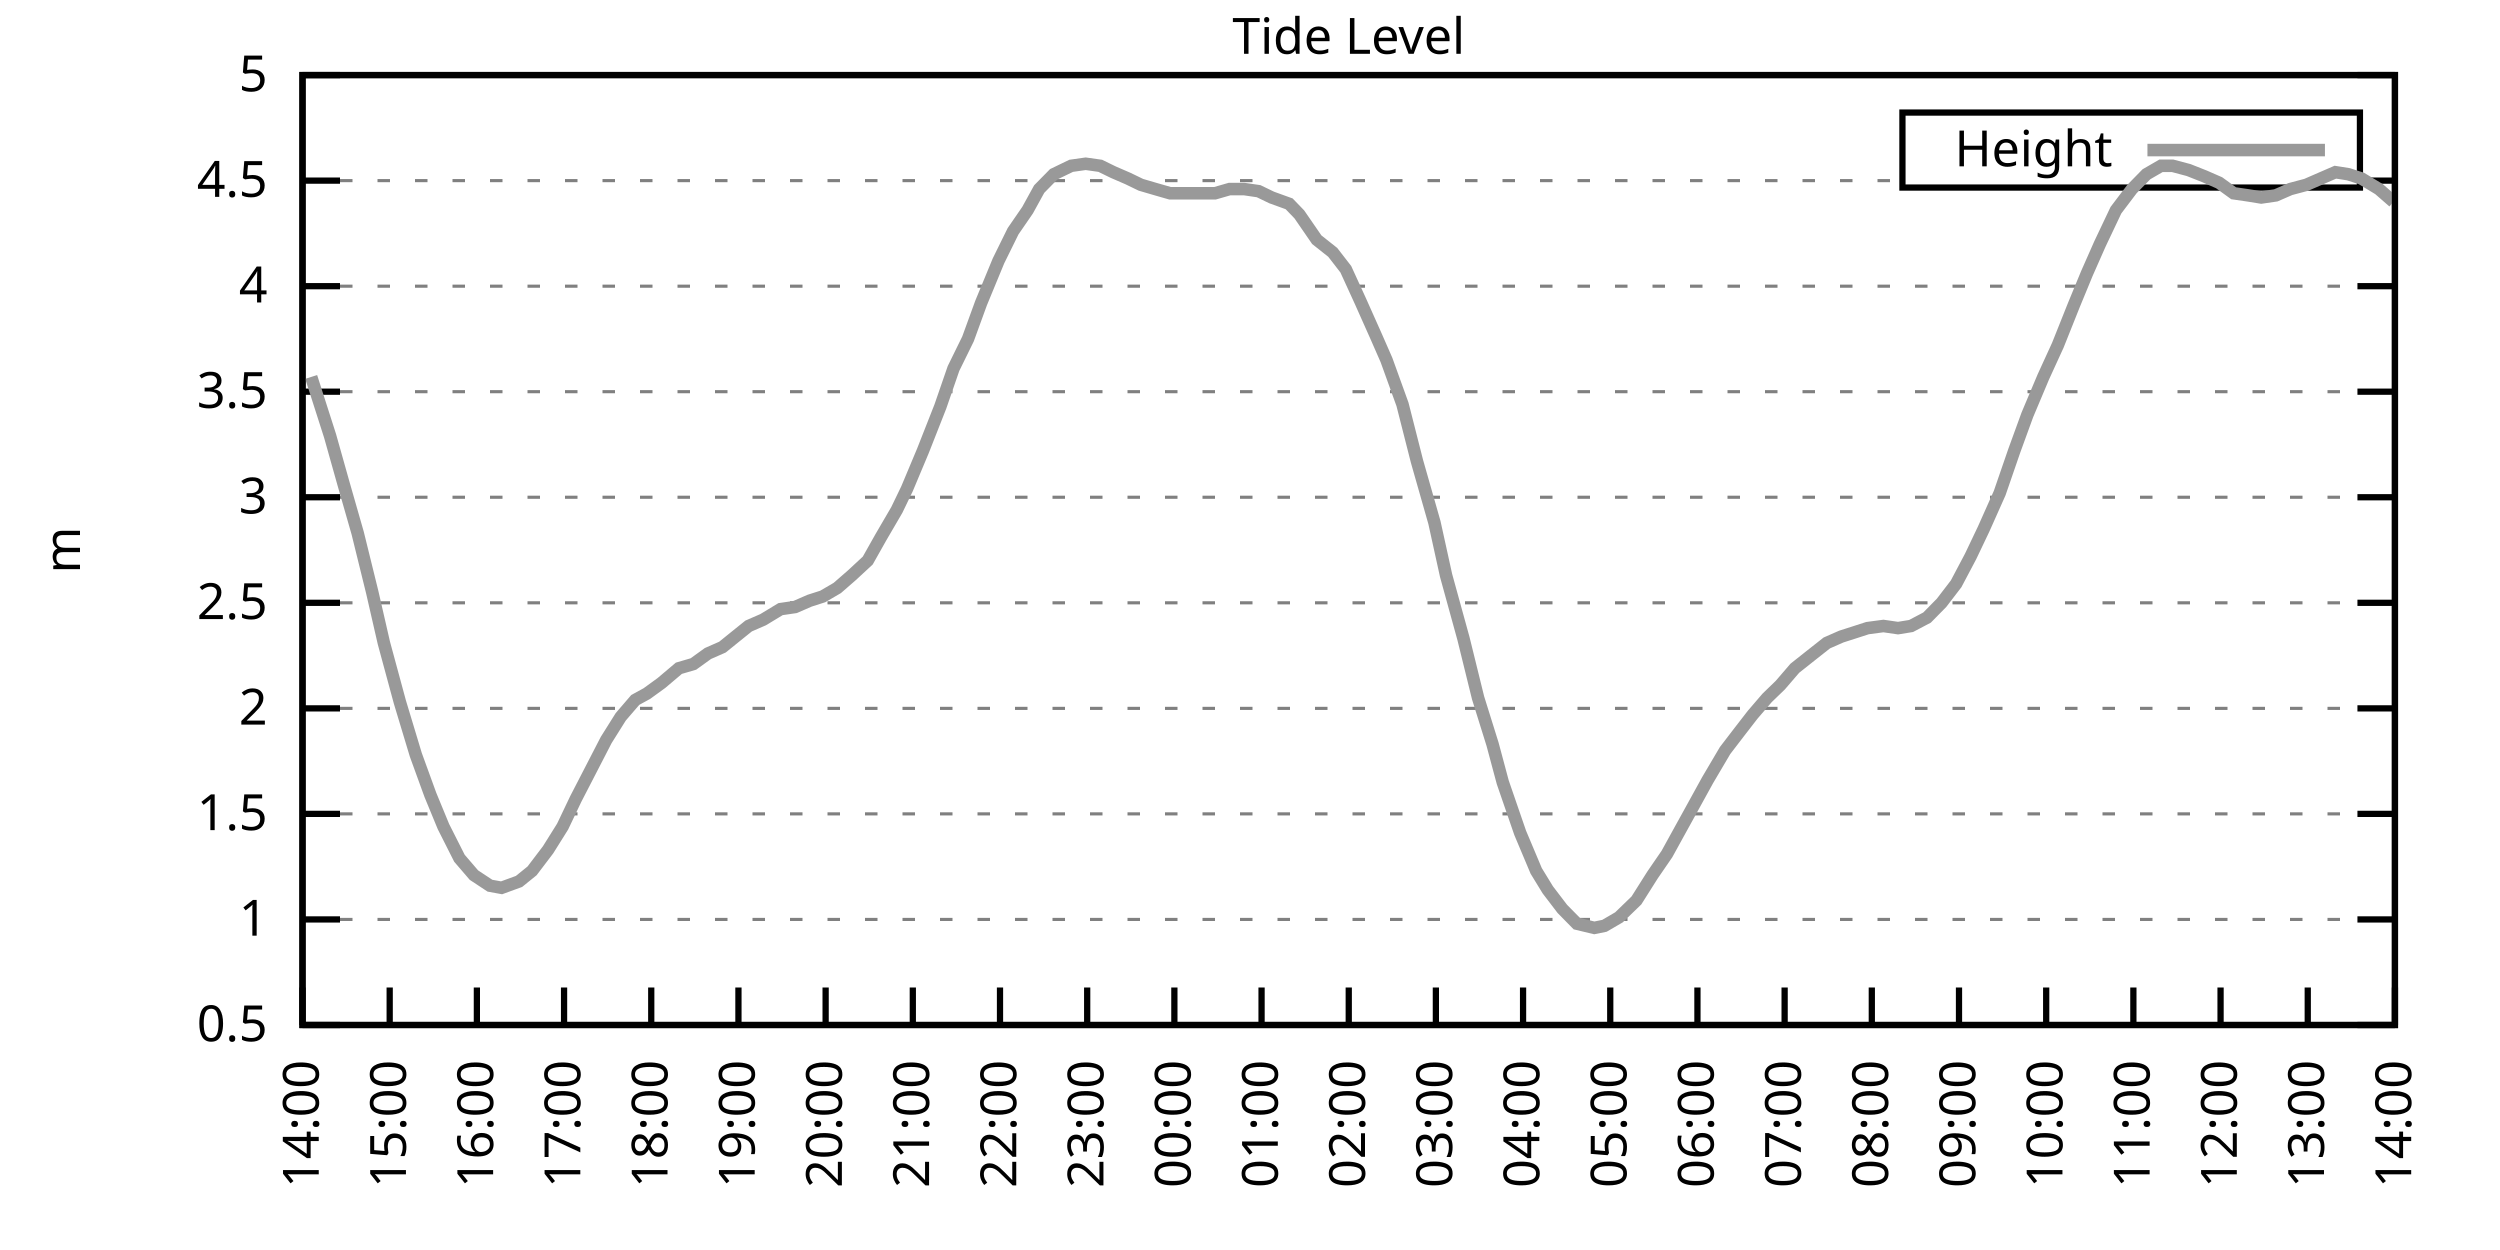
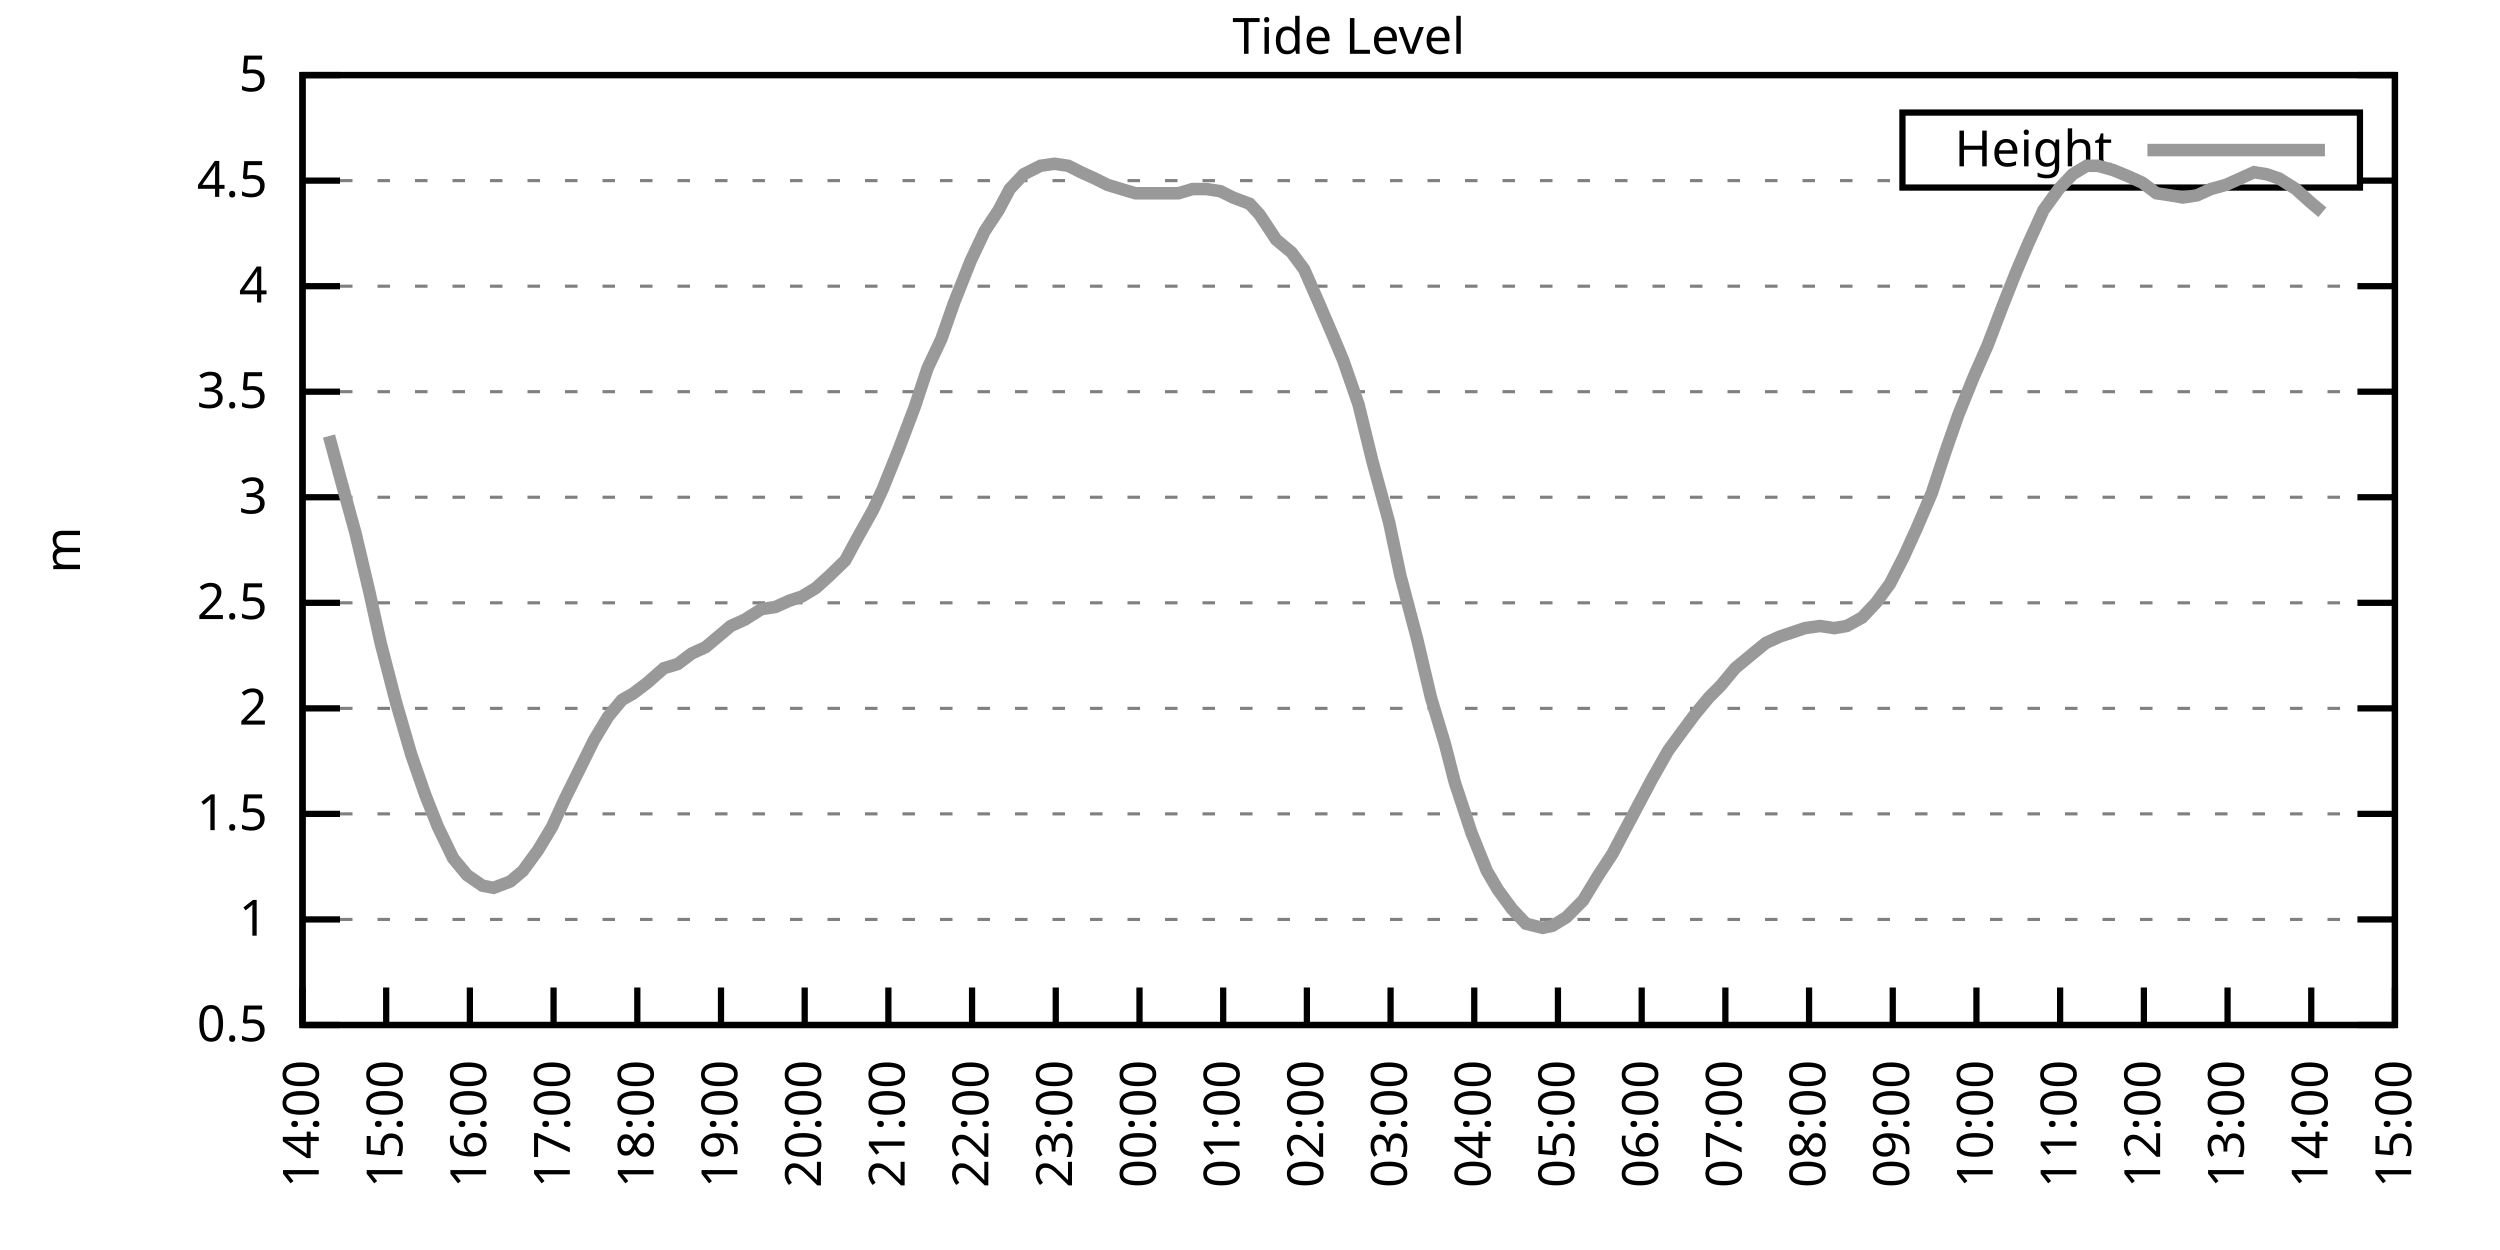
<svg xmlns="http://www.w3.org/2000/svg" xmlns:xlink="http://www.w3.org/1999/xlink" width="400" height="200" viewBox="0 0 400 200">
  <g id="gnuplot_canvas">
    <rect x="0" y="0" width="400" height="200" fill="none" />
    <defs>
      <circle id="gpDot" r="0.5" stroke-width="0.5" stroke="currentColor" />
      <path id="gpPt0" stroke-width="0.333" stroke="currentColor" d="M-1,0 h2 M0,-1 v2" />
      <path id="gpPt1" stroke-width="0.333" stroke="currentColor" d="M-1,-1 L1,1 M1,-1 L-1,1" />
      <path id="gpPt2" stroke-width="0.333" stroke="currentColor" d="M-1,0 L1,0 M0,-1 L0,1 M-1,-1 L1,1 M-1,1 L1,-1" />
      <rect id="gpPt3" stroke-width="0.333" stroke="currentColor" x="-1" y="-1" width="2" height="2" />
      <rect id="gpPt4" stroke-width="0.333" stroke="currentColor" fill="currentColor" x="-1" y="-1" width="2" height="2" />
      <circle id="gpPt5" stroke-width="0.333" stroke="currentColor" cx="0" cy="0" r="1" />
      <use xlink:href="#gpPt5" id="gpPt6" fill="currentColor" stroke="none" />
      <path id="gpPt7" stroke-width="0.333" stroke="currentColor" d="M0,-1.33 L-1.33,0.67 L1.33,0.67 z" />
      <use xlink:href="#gpPt7" id="gpPt8" fill="currentColor" stroke="none" />
      <use xlink:href="#gpPt7" id="gpPt9" stroke="currentColor" transform="rotate(180)" />
      <use xlink:href="#gpPt9" id="gpPt10" fill="currentColor" stroke="none" />
      <use xlink:href="#gpPt3" id="gpPt11" stroke="currentColor" transform="rotate(45)" />
      <use xlink:href="#gpPt11" id="gpPt12" fill="currentColor" stroke="none" />
      <path id="gpPt13" stroke-width="0.333" stroke="currentColor" d="M0,1.330 L1.265,0.411 L0.782,-1.067 L-0.782,-1.076 L-1.265,0.411 z" />
      <use xlink:href="#gpPt13" id="gpPt14" fill="currentColor" stroke="none" />
      <filter id="textbox" filterUnits="objectBoundingBox" x="0" y="0" height="1" width="1">
        <feFlood flood-color="white" flood-opacity="1" result="bgnd" />
        <feComposite in="SourceGraphic" in2="bgnd" operator="atop" />
      </filter>
      <filter id="greybox" filterUnits="objectBoundingBox" x="0" y="0" height="1" width="1">
        <feFlood flood-color="lightgrey" flood-opacity="1" result="grey" />
        <feComposite in="SourceGraphic" in2="grey" operator="atop" />
      </filter>
    </defs>
    <g fill="none" color="white" stroke="currentColor" stroke-width="1.00" stroke-linecap="butt" stroke-linejoin="miter">
</g>
    <g fill="none" color="black" stroke="currentColor" stroke-width="1.00" stroke-linecap="butt" stroke-linejoin="miter">
      <g stroke="none" shape-rendering="crispEdges">
        <polygon fill="rgb(255, 255, 255)" points="48.40,164.00 383.18,164.00 383.18,12.02 48.40,12.02 " />
      </g>
    </g>
    <g fill="none" color="black" stroke="currentColor" stroke-width="1.00" stroke-linecap="butt" stroke-linejoin="miter">
</g>
    <g fill="none" color="black" stroke="black" stroke-width="0.50" stroke-linecap="butt" stroke-linejoin="miter">
</g>
    <g fill="none" color="gray" stroke="currentColor" stroke-width="0.50" stroke-linecap="butt" stroke-linejoin="miter">
      <path stroke="gray" stroke-dasharray="2,4" class="gridline" d="M48.40,164.00 L383.19,164.00  " />
    </g>
    <g fill="none" color="gray" stroke="gray" stroke-width="1.00" stroke-linecap="butt" stroke-linejoin="miter">
</g>
    <g fill="none" color="black" stroke="currentColor" stroke-width="1.00" stroke-linecap="butt" stroke-linejoin="miter">
      <path stroke="black" d="M48.40,164.00 L54.40,164.00 M383.19,164.00 L377.19,164.00  " />
      <g transform="translate(42.80,166.60)" stroke="none" fill="black" font-family="Sans" font-size="8.00" text-anchor="end">
        <text>
          <tspan font-family="Sans"> 0.5</tspan>
        </text>
      </g>
    </g>
    <g fill="none" color="black" stroke="currentColor" stroke-width="1.00" stroke-linecap="butt" stroke-linejoin="miter">
</g>
    <g fill="none" color="black" stroke="black" stroke-width="0.50" stroke-linecap="butt" stroke-linejoin="miter">
</g>
    <g fill="none" color="gray" stroke="currentColor" stroke-width="0.50" stroke-linecap="butt" stroke-linejoin="miter">
      <path stroke="gray" stroke-dasharray="2,4" class="gridline" d="M48.40,147.11 L383.19,147.11  " />
    </g>
    <g fill="none" color="gray" stroke="gray" stroke-width="1.00" stroke-linecap="butt" stroke-linejoin="miter">
</g>
    <g fill="none" color="black" stroke="currentColor" stroke-width="1.00" stroke-linecap="butt" stroke-linejoin="miter">
      <path stroke="black" d="M48.40,147.11 L54.40,147.11 M383.19,147.11 L377.19,147.11  " />
      <g transform="translate(42.80,149.71)" stroke="none" fill="black" font-family="Sans" font-size="8.00" text-anchor="end">
        <text>
          <tspan font-family="Sans"> 1</tspan>
        </text>
      </g>
    </g>
    <g fill="none" color="black" stroke="currentColor" stroke-width="1.00" stroke-linecap="butt" stroke-linejoin="miter">
</g>
    <g fill="none" color="black" stroke="black" stroke-width="0.50" stroke-linecap="butt" stroke-linejoin="miter">
</g>
    <g fill="none" color="gray" stroke="currentColor" stroke-width="0.50" stroke-linecap="butt" stroke-linejoin="miter">
      <path stroke="gray" stroke-dasharray="2,4" class="gridline" d="M48.40,130.22 L383.19,130.22  " />
    </g>
    <g fill="none" color="gray" stroke="gray" stroke-width="1.00" stroke-linecap="butt" stroke-linejoin="miter">
</g>
    <g fill="none" color="black" stroke="currentColor" stroke-width="1.00" stroke-linecap="butt" stroke-linejoin="miter">
      <path stroke="black" d="M48.40,130.22 L54.40,130.22 M383.19,130.22 L377.19,130.22  " />
      <g transform="translate(42.80,132.82)" stroke="none" fill="black" font-family="Sans" font-size="8.00" text-anchor="end">
        <text>
          <tspan font-family="Sans"> 1.5</tspan>
        </text>
      </g>
    </g>
    <g fill="none" color="black" stroke="currentColor" stroke-width="1.00" stroke-linecap="butt" stroke-linejoin="miter">
</g>
    <g fill="none" color="black" stroke="black" stroke-width="0.50" stroke-linecap="butt" stroke-linejoin="miter">
</g>
    <g fill="none" color="gray" stroke="currentColor" stroke-width="0.50" stroke-linecap="butt" stroke-linejoin="miter">
      <path stroke="gray" stroke-dasharray="2,4" class="gridline" d="M48.40,113.34 L383.19,113.34  " />
    </g>
    <g fill="none" color="gray" stroke="gray" stroke-width="1.00" stroke-linecap="butt" stroke-linejoin="miter">
</g>
    <g fill="none" color="black" stroke="currentColor" stroke-width="1.00" stroke-linecap="butt" stroke-linejoin="miter">
      <path stroke="black" d="M48.40,113.34 L54.40,113.34 M383.19,113.34 L377.19,113.34  " />
      <g transform="translate(42.80,115.94)" stroke="none" fill="black" font-family="Sans" font-size="8.00" text-anchor="end">
        <text>
          <tspan font-family="Sans"> 2</tspan>
        </text>
      </g>
    </g>
    <g fill="none" color="black" stroke="currentColor" stroke-width="1.00" stroke-linecap="butt" stroke-linejoin="miter">
</g>
    <g fill="none" color="black" stroke="black" stroke-width="0.50" stroke-linecap="butt" stroke-linejoin="miter">
</g>
    <g fill="none" color="gray" stroke="currentColor" stroke-width="0.50" stroke-linecap="butt" stroke-linejoin="miter">
      <path stroke="gray" stroke-dasharray="2,4" class="gridline" d="M48.40,96.45 L383.19,96.45  " />
    </g>
    <g fill="none" color="gray" stroke="gray" stroke-width="1.00" stroke-linecap="butt" stroke-linejoin="miter">
</g>
    <g fill="none" color="black" stroke="currentColor" stroke-width="1.00" stroke-linecap="butt" stroke-linejoin="miter">
      <path stroke="black" d="M48.40,96.45 L54.40,96.45 M383.19,96.45 L377.19,96.45  " />
      <g transform="translate(42.80,99.05)" stroke="none" fill="black" font-family="Sans" font-size="8.00" text-anchor="end">
        <text>
          <tspan font-family="Sans"> 2.5</tspan>
        </text>
      </g>
    </g>
    <g fill="none" color="black" stroke="currentColor" stroke-width="1.00" stroke-linecap="butt" stroke-linejoin="miter">
</g>
    <g fill="none" color="black" stroke="black" stroke-width="0.50" stroke-linecap="butt" stroke-linejoin="miter">
</g>
    <g fill="none" color="gray" stroke="currentColor" stroke-width="0.50" stroke-linecap="butt" stroke-linejoin="miter">
      <path stroke="gray" stroke-dasharray="2,4" class="gridline" d="M48.40,79.56 L383.19,79.56  " />
    </g>
    <g fill="none" color="gray" stroke="gray" stroke-width="1.00" stroke-linecap="butt" stroke-linejoin="miter">
</g>
    <g fill="none" color="black" stroke="currentColor" stroke-width="1.00" stroke-linecap="butt" stroke-linejoin="miter">
      <path stroke="black" d="M48.40,79.56 L54.40,79.56 M383.19,79.56 L377.19,79.56  " />
      <g transform="translate(42.80,82.16)" stroke="none" fill="black" font-family="Sans" font-size="8.00" text-anchor="end">
        <text>
          <tspan font-family="Sans"> 3</tspan>
        </text>
      </g>
    </g>
    <g fill="none" color="black" stroke="currentColor" stroke-width="1.00" stroke-linecap="butt" stroke-linejoin="miter">
</g>
    <g fill="none" color="black" stroke="black" stroke-width="0.50" stroke-linecap="butt" stroke-linejoin="miter">
</g>
    <g fill="none" color="gray" stroke="currentColor" stroke-width="0.50" stroke-linecap="butt" stroke-linejoin="miter">
      <path stroke="gray" stroke-dasharray="2,4" class="gridline" d="M48.40,62.67 L383.19,62.67  " />
    </g>
    <g fill="none" color="gray" stroke="gray" stroke-width="1.00" stroke-linecap="butt" stroke-linejoin="miter">
</g>
    <g fill="none" color="black" stroke="currentColor" stroke-width="1.00" stroke-linecap="butt" stroke-linejoin="miter">
      <path stroke="black" d="M48.40,62.67 L54.40,62.67 M383.19,62.67 L377.19,62.67  " />
      <g transform="translate(42.80,65.27)" stroke="none" fill="black" font-family="Sans" font-size="8.00" text-anchor="end">
        <text>
          <tspan font-family="Sans"> 3.5</tspan>
        </text>
      </g>
    </g>
    <g fill="none" color="black" stroke="currentColor" stroke-width="1.00" stroke-linecap="butt" stroke-linejoin="miter">
</g>
    <g fill="none" color="black" stroke="black" stroke-width="0.50" stroke-linecap="butt" stroke-linejoin="miter">
</g>
    <g fill="none" color="gray" stroke="currentColor" stroke-width="0.50" stroke-linecap="butt" stroke-linejoin="miter">
      <path stroke="gray" stroke-dasharray="2,4" class="gridline" d="M48.40,45.79 L383.19,45.79  " />
    </g>
    <g fill="none" color="gray" stroke="gray" stroke-width="1.00" stroke-linecap="butt" stroke-linejoin="miter">
</g>
    <g fill="none" color="black" stroke="currentColor" stroke-width="1.00" stroke-linecap="butt" stroke-linejoin="miter">
      <path stroke="black" d="M48.40,45.79 L54.40,45.79 M383.19,45.79 L377.19,45.79  " />
      <g transform="translate(42.80,48.39)" stroke="none" fill="black" font-family="Sans" font-size="8.00" text-anchor="end">
        <text>
          <tspan font-family="Sans"> 4</tspan>
        </text>
      </g>
    </g>
    <g fill="none" color="black" stroke="currentColor" stroke-width="1.00" stroke-linecap="butt" stroke-linejoin="miter">
</g>
    <g fill="none" color="black" stroke="black" stroke-width="0.50" stroke-linecap="butt" stroke-linejoin="miter">
</g>
    <g fill="none" color="gray" stroke="currentColor" stroke-width="0.50" stroke-linecap="butt" stroke-linejoin="miter">
      <path stroke="gray" stroke-dasharray="2,4" class="gridline" d="M48.40,28.90 L304.39,28.90 M377.59,28.90 L383.19,28.90  " />
    </g>
    <g fill="none" color="gray" stroke="gray" stroke-width="1.00" stroke-linecap="butt" stroke-linejoin="miter">
</g>
    <g fill="none" color="black" stroke="currentColor" stroke-width="1.00" stroke-linecap="butt" stroke-linejoin="miter">
      <path stroke="black" d="M48.40,28.90 L54.40,28.90 M383.19,28.90 L377.19,28.90  " />
      <g transform="translate(42.80,31.50)" stroke="none" fill="black" font-family="Sans" font-size="8.00" text-anchor="end">
        <text>
          <tspan font-family="Sans"> 4.5</tspan>
        </text>
      </g>
    </g>
    <g fill="none" color="black" stroke="currentColor" stroke-width="1.00" stroke-linecap="butt" stroke-linejoin="miter">
</g>
    <g fill="none" color="black" stroke="black" stroke-width="0.50" stroke-linecap="butt" stroke-linejoin="miter">
</g>
    <g fill="none" color="gray" stroke="currentColor" stroke-width="0.50" stroke-linecap="butt" stroke-linejoin="miter">
      <path stroke="gray" stroke-dasharray="2,4" class="gridline" d="M48.40,12.01 L383.19,12.01  " />
    </g>
    <g fill="none" color="gray" stroke="gray" stroke-width="1.00" stroke-linecap="butt" stroke-linejoin="miter">
</g>
    <g fill="none" color="black" stroke="currentColor" stroke-width="1.00" stroke-linecap="butt" stroke-linejoin="miter">
      <path stroke="black" d="M48.40,12.01 L54.40,12.01 M383.19,12.01 L377.19,12.01  " />
      <g transform="translate(42.80,14.61)" stroke="none" fill="black" font-family="Sans" font-size="8.00" text-anchor="end">
        <text>
          <tspan font-family="Sans"> 5</tspan>
        </text>
      </g>
    </g>
    <g fill="none" color="black" stroke="currentColor" stroke-width="1.00" stroke-linecap="butt" stroke-linejoin="miter">
      <path stroke="black" d="M48.40,164.00 L48.40,158.00  " />
      <g transform="translate(51.00,169.60) rotate(270.00)" stroke="none" fill="black" font-family="Sans" font-size="8.00" text-anchor="end">
        <text>
          <tspan font-family="Sans">14:00</tspan>
        </text>
      </g>
    </g>
    <g fill="none" color="black" stroke="currentColor" stroke-width="1.00" stroke-linecap="butt" stroke-linejoin="miter">
-       <path stroke="black" d="M62.35,164.00 L62.35,158.00  " />
-       <g transform="translate(64.95,169.60) rotate(270.00)" stroke="none" fill="black" font-family="Sans" font-size="8.00" text-anchor="end">
+       <path stroke="black" d="M61.79,164.00 L61.79,158.00  " />
+       <g transform="translate(64.39,169.60) rotate(270.00)" stroke="none" fill="black" font-family="Sans" font-size="8.00" text-anchor="end">
        <text>
          <tspan font-family="Sans">15:00</tspan>
        </text>
      </g>
    </g>
    <g fill="none" color="black" stroke="currentColor" stroke-width="1.00" stroke-linecap="butt" stroke-linejoin="miter">
-       <path stroke="black" d="M76.30,164.00 L76.30,158.00  " />
-       <g transform="translate(78.90,169.60) rotate(270.00)" stroke="none" fill="black" font-family="Sans" font-size="8.00" text-anchor="end">
+       <path stroke="black" d="M75.18,164.00 L75.18,158.00  " />
+       <g transform="translate(77.78,169.60) rotate(270.00)" stroke="none" fill="black" font-family="Sans" font-size="8.00" text-anchor="end">
        <text>
          <tspan font-family="Sans">16:00</tspan>
        </text>
      </g>
    </g>
    <g fill="none" color="black" stroke="currentColor" stroke-width="1.00" stroke-linecap="butt" stroke-linejoin="miter">
-       <path stroke="black" d="M90.25,164.00 L90.25,158.00  " />
-       <g transform="translate(92.85,169.60) rotate(270.00)" stroke="none" fill="black" font-family="Sans" font-size="8.00" text-anchor="end">
+       <path stroke="black" d="M88.57,164.00 L88.57,158.00  " />
+       <g transform="translate(91.17,169.60) rotate(270.00)" stroke="none" fill="black" font-family="Sans" font-size="8.00" text-anchor="end">
        <text>
          <tspan font-family="Sans">17:00</tspan>
        </text>
      </g>
    </g>
    <g fill="none" color="black" stroke="currentColor" stroke-width="1.00" stroke-linecap="butt" stroke-linejoin="miter">
-       <path stroke="black" d="M104.20,164.00 L104.20,158.00  " />
-       <g transform="translate(106.80,169.60) rotate(270.00)" stroke="none" fill="black" font-family="Sans" font-size="8.00" text-anchor="end">
+       <path stroke="black" d="M101.97,164.00 L101.97,158.00  " />
+       <g transform="translate(104.57,169.60) rotate(270.00)" stroke="none" fill="black" font-family="Sans" font-size="8.00" text-anchor="end">
        <text>
          <tspan font-family="Sans">18:00</tspan>
        </text>
      </g>
    </g>
    <g fill="none" color="black" stroke="currentColor" stroke-width="1.00" stroke-linecap="butt" stroke-linejoin="miter">
-       <path stroke="black" d="M118.15,164.00 L118.15,158.00  " />
-       <g transform="translate(120.75,169.60) rotate(270.00)" stroke="none" fill="black" font-family="Sans" font-size="8.00" text-anchor="end">
+       <path stroke="black" d="M115.36,164.00 L115.36,158.00  " />
+       <g transform="translate(117.96,169.60) rotate(270.00)" stroke="none" fill="black" font-family="Sans" font-size="8.00" text-anchor="end">
        <text>
          <tspan font-family="Sans">19:00</tspan>
        </text>
      </g>
    </g>
    <g fill="none" color="black" stroke="currentColor" stroke-width="1.00" stroke-linecap="butt" stroke-linejoin="miter">
-       <path stroke="black" d="M132.10,164.00 L132.10,158.00  " />
-       <g transform="translate(134.70,169.60) rotate(270.00)" stroke="none" fill="black" font-family="Sans" font-size="8.00" text-anchor="end">
+       <path stroke="black" d="M128.75,164.00 L128.75,158.00  " />
+       <g transform="translate(131.35,169.60) rotate(270.00)" stroke="none" fill="black" font-family="Sans" font-size="8.00" text-anchor="end">
        <text>
          <tspan font-family="Sans">20:00</tspan>
        </text>
      </g>
    </g>
    <g fill="none" color="black" stroke="currentColor" stroke-width="1.00" stroke-linecap="butt" stroke-linejoin="miter">
-       <path stroke="black" d="M146.05,164.00 L146.05,158.00  " />
-       <g transform="translate(148.65,169.60) rotate(270.00)" stroke="none" fill="black" font-family="Sans" font-size="8.00" text-anchor="end">
+       <path stroke="black" d="M142.14,164.00 L142.14,158.00  " />
+       <g transform="translate(144.74,169.60) rotate(270.00)" stroke="none" fill="black" font-family="Sans" font-size="8.00" text-anchor="end">
        <text>
          <tspan font-family="Sans">21:00</tspan>
        </text>
      </g>
    </g>
    <g fill="none" color="black" stroke="currentColor" stroke-width="1.00" stroke-linecap="butt" stroke-linejoin="miter">
-       <path stroke="black" d="M160.00,164.00 L160.00,158.00  " />
-       <g transform="translate(162.60,169.60) rotate(270.00)" stroke="none" fill="black" font-family="Sans" font-size="8.00" text-anchor="end">
+       <path stroke="black" d="M155.53,164.00 L155.53,158.00  " />
+       <g transform="translate(158.13,169.60) rotate(270.00)" stroke="none" fill="black" font-family="Sans" font-size="8.00" text-anchor="end">
        <text>
          <tspan font-family="Sans">22:00</tspan>
        </text>
      </g>
    </g>
    <g fill="none" color="black" stroke="currentColor" stroke-width="1.00" stroke-linecap="butt" stroke-linejoin="miter">
-       <path stroke="black" d="M173.95,164.00 L173.95,158.00  " />
-       <g transform="translate(176.55,169.60) rotate(270.00)" stroke="none" fill="black" font-family="Sans" font-size="8.00" text-anchor="end">
+       <path stroke="black" d="M168.92,164.00 L168.92,158.00  " />
+       <g transform="translate(171.52,169.60) rotate(270.00)" stroke="none" fill="black" font-family="Sans" font-size="8.00" text-anchor="end">
        <text>
          <tspan font-family="Sans">23:00</tspan>
        </text>
      </g>
    </g>
    <g fill="none" color="black" stroke="currentColor" stroke-width="1.00" stroke-linecap="butt" stroke-linejoin="miter">
-       <path stroke="black" d="M187.90,164.00 L187.90,158.00  " />
-       <g transform="translate(190.50,169.60) rotate(270.00)" stroke="none" fill="black" font-family="Sans" font-size="8.00" text-anchor="end">
+       <path stroke="black" d="M182.32,164.00 L182.32,158.00  " />
+       <g transform="translate(184.92,169.60) rotate(270.00)" stroke="none" fill="black" font-family="Sans" font-size="8.00" text-anchor="end">
        <text>
          <tspan font-family="Sans">00:00</tspan>
        </text>
      </g>
    </g>
    <g fill="none" color="black" stroke="currentColor" stroke-width="1.00" stroke-linecap="butt" stroke-linejoin="miter">
-       <path stroke="black" d="M201.85,164.00 L201.85,158.00  " />
-       <g transform="translate(204.45,169.60) rotate(270.00)" stroke="none" fill="black" font-family="Sans" font-size="8.00" text-anchor="end">
+       <path stroke="black" d="M195.71,164.00 L195.71,158.00  " />
+       <g transform="translate(198.31,169.60) rotate(270.00)" stroke="none" fill="black" font-family="Sans" font-size="8.00" text-anchor="end">
        <text>
          <tspan font-family="Sans">01:00</tspan>
        </text>
      </g>
    </g>
    <g fill="none" color="black" stroke="currentColor" stroke-width="1.00" stroke-linecap="butt" stroke-linejoin="miter">
-       <path stroke="black" d="M215.80,164.00 L215.80,158.00  " />
-       <g transform="translate(218.40,169.60) rotate(270.00)" stroke="none" fill="black" font-family="Sans" font-size="8.00" text-anchor="end">
+       <path stroke="black" d="M209.10,164.00 L209.10,158.00  " />
+       <g transform="translate(211.70,169.60) rotate(270.00)" stroke="none" fill="black" font-family="Sans" font-size="8.00" text-anchor="end">
        <text>
          <tspan font-family="Sans">02:00</tspan>
        </text>
      </g>
    </g>
    <g fill="none" color="black" stroke="currentColor" stroke-width="1.00" stroke-linecap="butt" stroke-linejoin="miter">
-       <path stroke="black" d="M229.74,164.00 L229.74,158.00  " />
-       <g transform="translate(232.34,169.60) rotate(270.00)" stroke="none" fill="black" font-family="Sans" font-size="8.00" text-anchor="end">
+       <path stroke="black" d="M222.49,164.00 L222.49,158.00  " />
+       <g transform="translate(225.09,169.60) rotate(270.00)" stroke="none" fill="black" font-family="Sans" font-size="8.00" text-anchor="end">
        <text>
          <tspan font-family="Sans">03:00</tspan>
        </text>
      </g>
    </g>
    <g fill="none" color="black" stroke="currentColor" stroke-width="1.00" stroke-linecap="butt" stroke-linejoin="miter">
-       <path stroke="black" d="M243.69,164.00 L243.69,158.00  " />
-       <g transform="translate(246.29,169.60) rotate(270.00)" stroke="none" fill="black" font-family="Sans" font-size="8.00" text-anchor="end">
+       <path stroke="black" d="M235.88,164.00 L235.88,158.00  " />
+       <g transform="translate(238.48,169.60) rotate(270.00)" stroke="none" fill="black" font-family="Sans" font-size="8.00" text-anchor="end">
        <text>
          <tspan font-family="Sans">04:00</tspan>
        </text>
      </g>
    </g>
    <g fill="none" color="black" stroke="currentColor" stroke-width="1.00" stroke-linecap="butt" stroke-linejoin="miter">
-       <path stroke="black" d="M257.64,164.00 L257.64,158.00  " />
-       <g transform="translate(260.24,169.60) rotate(270.00)" stroke="none" fill="black" font-family="Sans" font-size="8.00" text-anchor="end">
+       <path stroke="black" d="M249.27,164.00 L249.27,158.00  " />
+       <g transform="translate(251.87,169.60) rotate(270.00)" stroke="none" fill="black" font-family="Sans" font-size="8.00" text-anchor="end">
        <text>
          <tspan font-family="Sans">05:00</tspan>
        </text>
      </g>
    </g>
    <g fill="none" color="black" stroke="currentColor" stroke-width="1.00" stroke-linecap="butt" stroke-linejoin="miter">
-       <path stroke="black" d="M271.59,164.00 L271.59,158.00  " />
-       <g transform="translate(274.19,169.60) rotate(270.00)" stroke="none" fill="black" font-family="Sans" font-size="8.00" text-anchor="end">
+       <path stroke="black" d="M262.67,164.00 L262.67,158.00  " />
+       <g transform="translate(265.27,169.60) rotate(270.00)" stroke="none" fill="black" font-family="Sans" font-size="8.00" text-anchor="end">
        <text>
          <tspan font-family="Sans">06:00</tspan>
        </text>
      </g>
    </g>
    <g fill="none" color="black" stroke="currentColor" stroke-width="1.00" stroke-linecap="butt" stroke-linejoin="miter">
-       <path stroke="black" d="M285.54,164.00 L285.54,158.00  " />
-       <g transform="translate(288.14,169.60) rotate(270.00)" stroke="none" fill="black" font-family="Sans" font-size="8.00" text-anchor="end">
+       <path stroke="black" d="M276.06,164.00 L276.06,158.00  " />
+       <g transform="translate(278.66,169.60) rotate(270.00)" stroke="none" fill="black" font-family="Sans" font-size="8.00" text-anchor="end">
        <text>
          <tspan font-family="Sans">07:00</tspan>
        </text>
      </g>
    </g>
    <g fill="none" color="black" stroke="currentColor" stroke-width="1.00" stroke-linecap="butt" stroke-linejoin="miter">
-       <path stroke="black" d="M299.49,164.00 L299.49,158.00  " />
-       <g transform="translate(302.09,169.60) rotate(270.00)" stroke="none" fill="black" font-family="Sans" font-size="8.00" text-anchor="end">
+       <path stroke="black" d="M289.45,164.00 L289.45,158.00  " />
+       <g transform="translate(292.05,169.60) rotate(270.00)" stroke="none" fill="black" font-family="Sans" font-size="8.00" text-anchor="end">
        <text>
          <tspan font-family="Sans">08:00</tspan>
        </text>
      </g>
    </g>
    <g fill="none" color="black" stroke="currentColor" stroke-width="1.00" stroke-linecap="butt" stroke-linejoin="miter">
-       <path stroke="black" d="M313.44,164.00 L313.44,158.00  " />
-       <g transform="translate(316.04,169.60) rotate(270.00)" stroke="none" fill="black" font-family="Sans" font-size="8.00" text-anchor="end">
+       <path stroke="black" d="M302.84,164.00 L302.84,158.00  " />
+       <g transform="translate(305.44,169.60) rotate(270.00)" stroke="none" fill="black" font-family="Sans" font-size="8.00" text-anchor="end">
        <text>
          <tspan font-family="Sans">09:00</tspan>
        </text>
      </g>
    </g>
    <g fill="none" color="black" stroke="currentColor" stroke-width="1.00" stroke-linecap="butt" stroke-linejoin="miter">
-       <path stroke="black" d="M327.39,164.00 L327.39,158.00  " />
-       <g transform="translate(329.99,169.60) rotate(270.00)" stroke="none" fill="black" font-family="Sans" font-size="8.00" text-anchor="end">
+       <path stroke="black" d="M316.23,164.00 L316.23,158.00  " />
+       <g transform="translate(318.83,169.60) rotate(270.00)" stroke="none" fill="black" font-family="Sans" font-size="8.00" text-anchor="end">
        <text>
          <tspan font-family="Sans">10:00</tspan>
        </text>
      </g>
    </g>
    <g fill="none" color="black" stroke="currentColor" stroke-width="1.00" stroke-linecap="butt" stroke-linejoin="miter">
-       <path stroke="black" d="M341.34,164.00 L341.34,158.00  " />
-       <g transform="translate(343.94,169.60) rotate(270.00)" stroke="none" fill="black" font-family="Sans" font-size="8.00" text-anchor="end">
+       <path stroke="black" d="M329.62,164.00 L329.62,158.00  " />
+       <g transform="translate(332.22,169.60) rotate(270.00)" stroke="none" fill="black" font-family="Sans" font-size="8.00" text-anchor="end">
        <text>
          <tspan font-family="Sans">11:00</tspan>
        </text>
      </g>
    </g>
    <g fill="none" color="black" stroke="currentColor" stroke-width="1.00" stroke-linecap="butt" stroke-linejoin="miter">
-       <path stroke="black" d="M355.29,164.00 L355.29,158.00  " />
-       <g transform="translate(357.89,169.60) rotate(270.00)" stroke="none" fill="black" font-family="Sans" font-size="8.00" text-anchor="end">
+       <path stroke="black" d="M343.02,164.00 L343.02,158.00  " />
+       <g transform="translate(345.62,169.60) rotate(270.00)" stroke="none" fill="black" font-family="Sans" font-size="8.00" text-anchor="end">
        <text>
          <tspan font-family="Sans">12:00</tspan>
        </text>
      </g>
    </g>
    <g fill="none" color="black" stroke="currentColor" stroke-width="1.00" stroke-linecap="butt" stroke-linejoin="miter">
-       <path stroke="black" d="M369.24,164.00 L369.24,158.00  " />
-       <g transform="translate(371.84,169.60) rotate(270.00)" stroke="none" fill="black" font-family="Sans" font-size="8.00" text-anchor="end">
+       <path stroke="black" d="M356.41,164.00 L356.41,158.00  " />
+       <g transform="translate(359.01,169.60) rotate(270.00)" stroke="none" fill="black" font-family="Sans" font-size="8.00" text-anchor="end">
        <text>
          <tspan font-family="Sans">13:00</tspan>
+         </text>
+       </g>
+     </g>
+     <g fill="none" color="black" stroke="currentColor" stroke-width="1.00" stroke-linecap="butt" stroke-linejoin="miter">
+       <path stroke="black" d="M369.80,164.00 L369.80,158.00  " />
+       <g transform="translate(372.40,169.60) rotate(270.00)" stroke="none" fill="black" font-family="Sans" font-size="8.00" text-anchor="end">
+         <text>
+           <tspan font-family="Sans">14:00</tspan>
        </text>
      </g>
    </g>
    <g fill="none" color="black" stroke="currentColor" stroke-width="1.00" stroke-linecap="butt" stroke-linejoin="miter">
      <path stroke="black" d="M383.19,164.00 L383.19,158.00  " />
      <g transform="translate(385.79,169.60) rotate(270.00)" stroke="none" fill="black" font-family="Sans" font-size="8.00" text-anchor="end">
        <text>
-           <tspan font-family="Sans">14:00</tspan>
+           <tspan font-family="Sans">15:00</tspan>
        </text>
      </g>
    </g>
    <g fill="none" color="black" stroke="currentColor" stroke-width="1.00" stroke-linecap="butt" stroke-linejoin="miter">
</g>
    <g fill="none" color="black" stroke="currentColor" stroke-width="1.00" stroke-linecap="butt" stroke-linejoin="miter">
      <path stroke="black" d="M48.40,12.01 L48.40,164.00 L383.19,164.00 L383.19,12.01 L48.40,12.01 Z  " />
    </g>
    <g fill="none" color="black" stroke="currentColor" stroke-width="1.00" stroke-linecap="butt" stroke-linejoin="miter">
</g>
    <g fill="none" color="black" stroke="currentColor" stroke-width="1.00" stroke-linecap="butt" stroke-linejoin="miter">
      <path stroke="black" d="M304.39,30.01 L304.39,18.01 L377.59,18.01 L377.59,30.01 L304.39,30.01 Z  " />
    </g>
    <g id="Tide_level_plot_1">
      <g fill="none" color="white" stroke="black" stroke-width="2.00" stroke-linecap="butt" stroke-linejoin="miter">
</g>
      <g fill="none" color="black" stroke="currentColor" stroke-width="2.00" stroke-linecap="butt" stroke-linejoin="miter">
        <g transform="translate(337.99,26.61)" stroke="none" fill="black" font-family="Sans" font-size="8.00" text-anchor="end">
          <text>
            <tspan font-family="Sans">Height</tspan>
          </text>
        </g>
      </g>
      <g fill="none" color="black" stroke="currentColor" stroke-width="2.00" stroke-linecap="butt" stroke-linejoin="miter">
-         <path stroke="rgb(153, 153, 153)" d="M343.59,24.01 L371.99,24.01 M49.79,60.31 L52.82,69.77 L54.91,77.20 L57.23,85.30 L59.56,94.76 L61.42,102.87   L63.98,112.32 L66.53,120.77 L68.86,127.18 L70.95,132.25 L73.51,137.32 L75.83,140.02 L78.39,141.71 L80.25,142.05   L83.04,141.03 L85.13,139.34 L87.69,135.97 L90.02,132.25 L92.11,127.86 L94.20,123.81 L96.99,118.40 L99.32,114.69   L101.64,111.99 L103.50,110.97 L105.83,109.28 L108.62,106.92 L110.94,106.24 L113.27,104.56 L115.59,103.54 L117.68,101.85   L119.78,100.16 L122.10,99.15 L124.89,97.46 L127.22,97.12 L129.54,96.11 L131.63,95.44 L133.96,94.08 L136.28,92.06   L138.84,89.69 L140.93,85.98 L143.49,81.59 L145.12,78.21 L147.67,72.13 L150.46,65.04 L152.56,58.96 L154.88,54.23   L156.97,48.49 L159.76,41.73 L162.09,37.00 L164.41,33.63 L166.27,30.25 L168.60,27.88 L171.39,26.53 L173.71,26.20   L176.04,26.53 L178.13,27.55 L180.46,28.56 L182.55,29.57 L184.87,30.25 L187.20,30.92 L189.76,30.92 L192.08,30.92   L194.41,30.92 L196.73,30.25 L199.06,30.25 L201.38,30.59 L203.47,31.60 L206.26,32.61 L207.89,34.30 L210.68,38.35   L213.24,40.38 L215.33,43.08 L217.65,48.15 L220.21,53.89 L221.84,57.61 L224.40,64.70 L226.72,73.82 L229.51,83.61   L231.37,92.06 L234.16,102.19 L236.49,111.65 L238.81,119.08 L240.44,125.16 L243.23,133.26 L245.79,139.34 L247.65,142.38   L249.97,145.42 L252.30,147.79 L255.09,148.46 L256.71,148.13 L259.04,146.77 L261.83,144.07 L264.39,140.02 L266.71,136.64   L268.57,133.26 L270.43,129.89 L273.22,124.82 L276.01,120.09 L278.34,117.05 L280.43,114.35 L282.75,111.65 L284.85,109.62   L287.17,106.92 L289.73,104.89 L292.29,102.87 L294.61,101.85 L296.70,101.18 L298.80,100.50 L301.35,100.16 L303.68,100.50   L305.77,100.16 L308.33,98.81 L310.65,96.45 L312.98,93.41 L315.30,89.02 L317.39,84.63 L319.95,78.89 L322.28,72.13   L324.37,66.39 L326.93,60.31 L329.25,55.24 L331.81,48.83 L333.90,43.76 L335.99,39.03 L338.55,33.63 L341.11,30.25   L343.43,27.88 L345.76,26.53 L347.62,26.53 L350.18,27.21 L352.73,28.22 L355.06,29.24 L357.38,30.92 L359.71,31.26   L361.80,31.60 L364.13,31.26 L366.45,30.25 L369.01,29.57 L371.33,28.56 L373.66,27.55 L375.75,27.88 L377.84,28.56   L380.63,30.25 L382.96,32.28  " />
+         <path stroke="rgb(153, 153, 153)" d="M343.59,24.01 L371.99,24.01 M52.64,69.77 L54.65,77.20 L56.88,85.30 L59.11,94.76 L60.90,102.87 L63.35,112.32   L65.81,120.77 L68.04,127.18 L70.05,132.25 L72.50,137.32 L74.74,140.02 L77.19,141.71 L78.98,142.05 L81.66,141.03   L83.66,139.34 L86.12,135.97 L88.35,132.25 L90.36,127.86 L92.37,123.81 L95.05,118.40 L97.28,114.69 L99.51,111.99   L101.30,110.97 L103.53,109.28 L106.21,106.92 L108.44,106.24 L110.67,104.56 L112.90,103.54 L114.91,101.85 L116.92,100.16   L119.15,99.15 L121.83,97.46 L124.06,97.12 L126.29,96.11 L128.30,95.44 L130.54,94.08 L132.77,92.06 L135.22,89.69   L137.23,85.98 L139.69,81.59 L141.25,78.21 L143.70,72.13 L146.38,65.04 L148.39,58.96 L150.62,54.23 L152.63,48.49   L155.31,41.73 L157.54,37.00 L159.77,33.63 L161.56,30.25 L163.79,27.88 L166.47,26.53 L168.70,26.20 L170.93,26.53   L172.94,27.55 L175.17,28.56 L177.18,29.57 L179.41,30.25 L181.65,30.92 L184.10,30.92 L186.33,30.92 L188.57,30.92   L190.80,30.25 L193.03,30.25 L195.26,30.59 L197.27,31.60 L199.95,32.61 L201.51,34.30 L204.19,38.35 L206.64,40.38   L208.65,43.08 L210.88,48.15 L213.34,53.89 L214.90,57.61 L217.36,64.70 L219.59,73.82 L222.27,83.61 L224.05,92.06   L226.73,102.19 L228.96,111.65 L231.20,119.08 L232.76,125.16 L235.44,133.26 L237.89,139.34 L239.68,142.38 L241.91,145.42   L244.14,147.79 L246.82,148.46 L248.38,148.13 L250.61,146.77 L253.29,144.07 L255.75,140.02 L257.98,136.64 L259.76,133.26   L261.55,129.89 L264.23,124.82 L266.91,120.09 L269.14,117.05 L271.15,114.35 L273.38,111.65 L275.39,109.62 L277.62,106.92   L280.07,104.89 L282.53,102.87 L284.76,101.85 L286.77,101.18 L288.78,100.50 L291.23,100.16 L293.47,100.50 L295.48,100.16   L297.93,98.81 L300.16,96.45 L302.39,93.41 L304.63,89.02 L306.63,84.63 L309.09,78.89 L311.32,72.13 L313.33,66.39   L315.79,60.31 L318.02,55.24 L320.47,48.83 L322.48,43.76 L324.49,39.03 L326.95,33.63 L329.40,30.25 L331.63,27.88   L333.86,26.53 L335.65,26.53 L338.10,27.21 L340.56,28.22 L342.79,29.24 L345.02,30.92 L347.26,31.26 L349.26,31.60   L351.50,31.26 L353.73,30.25 L356.18,29.57 L358.42,28.56 L360.65,27.55 L362.66,27.88 L364.66,28.56 L367.34,30.25   L369.58,32.28 L371.58,33.96  " />
      </g>
    </g>
    <g fill="none" color="black" stroke="currentColor" stroke-width="2.00" stroke-linecap="butt" stroke-linejoin="miter">
</g>
    <g fill="none" color="black" stroke="black" stroke-width="1.00" stroke-linecap="butt" stroke-linejoin="miter">
</g>
    <g fill="none" color="black" stroke="currentColor" stroke-width="1.00" stroke-linecap="butt" stroke-linejoin="miter">
      <path stroke="black" d="M48.40,12.01 L48.40,164.00 L383.19,164.00 L383.19,12.01 L48.40,12.01 Z  " />
      <g transform="translate(12.80,88.01) rotate(270.00)" stroke="none" fill="black" font-family="Sans" font-size="8.00" text-anchor="middle">
        <text>
          <tspan font-family="Sans">m</tspan>
        </text>
      </g>
    </g>
    <g fill="none" color="black" stroke="currentColor" stroke-width="1.00" stroke-linecap="butt" stroke-linejoin="miter">
</g>
    <g fill="none" color="black" stroke="currentColor" stroke-width="1.00" stroke-linecap="butt" stroke-linejoin="miter">
      <g transform="translate(215.79,8.61)" stroke="none" fill="black" font-family="Sans" font-size="8.00" text-anchor="middle">
        <text>
          <tspan font-family="Sans">Tide Level</tspan>
        </text>
      </g>
    </g>
    <g fill="none" color="black" stroke="currentColor" stroke-width="1.00" stroke-linecap="butt" stroke-linejoin="miter">
</g>
  </g>
</svg>
